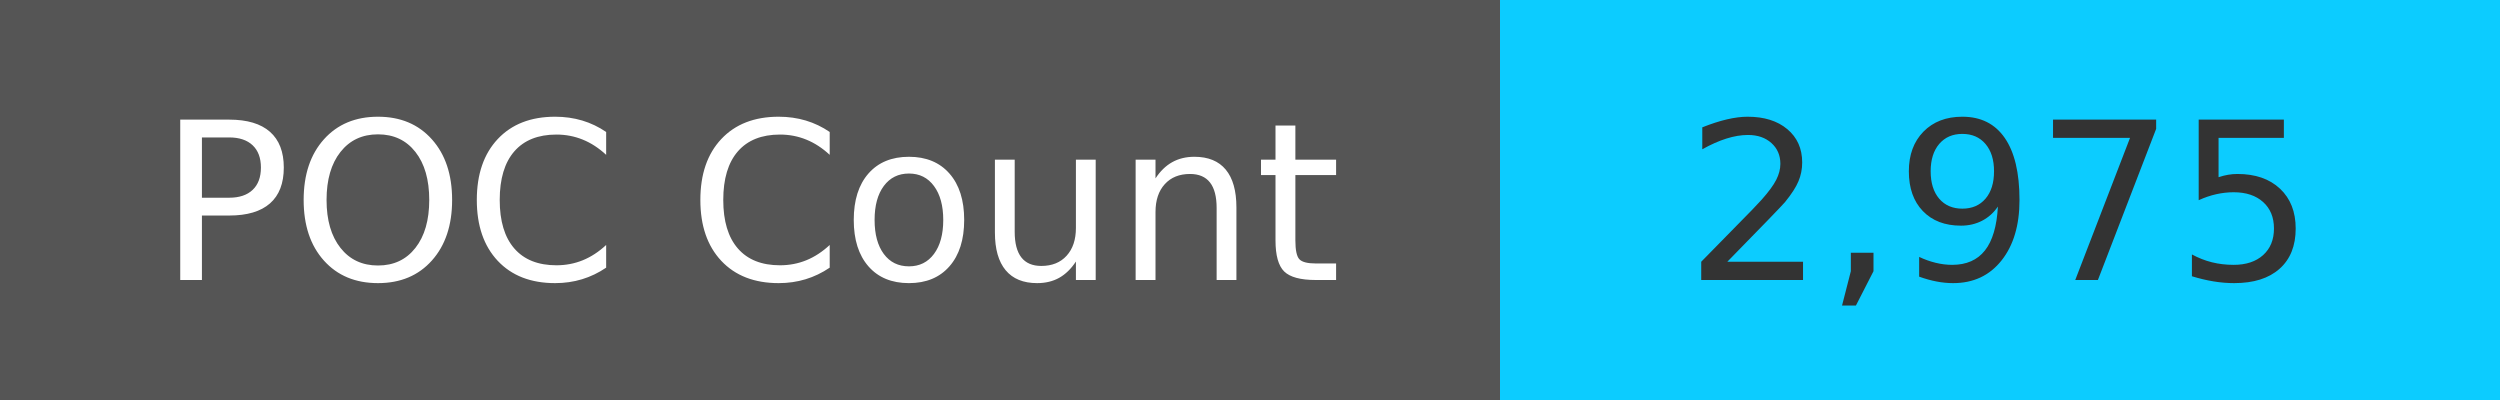
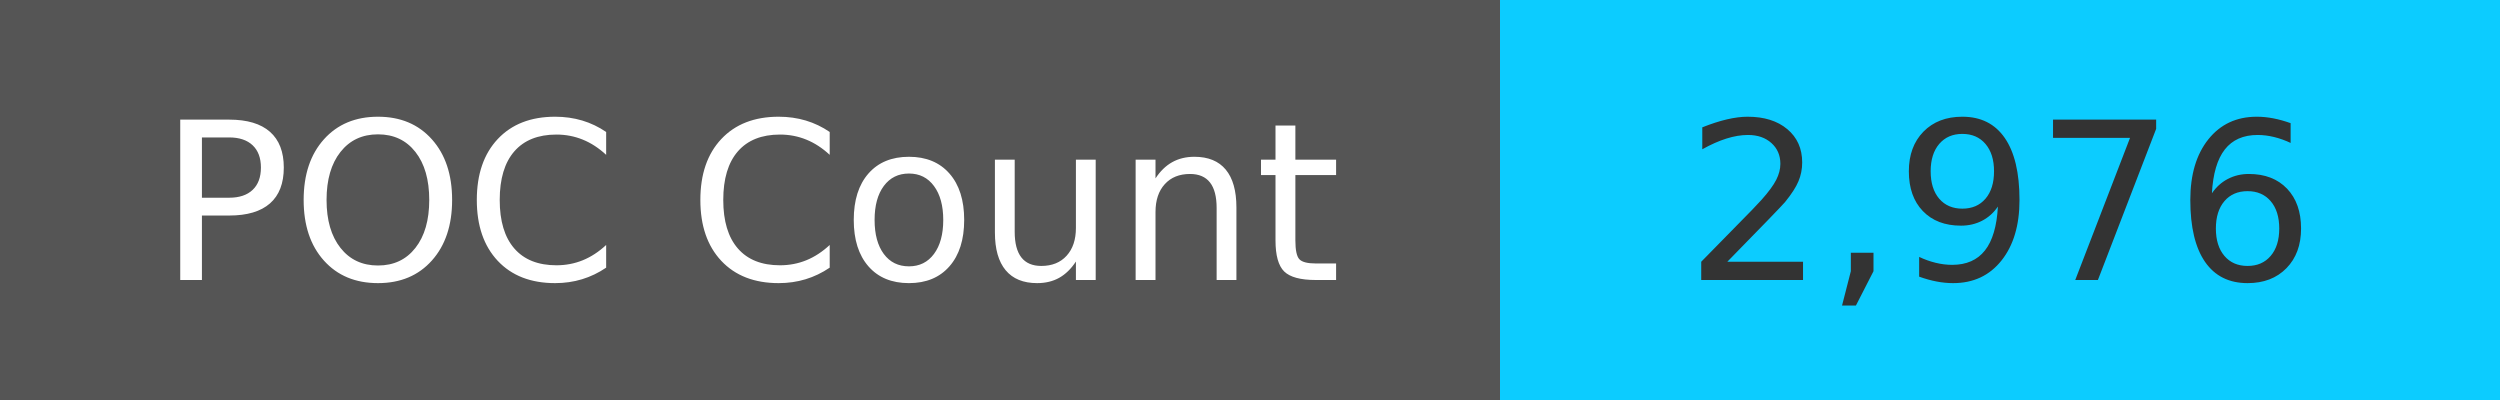
<svg xmlns="http://www.w3.org/2000/svg" width="125" height="20" role="img">
  <linearGradient id="s" x2="0" y2="100%">
    <stop offset="0" stop-color="#bbb" stop-opacity=".1" />
    <stop offset="1" stop-opacity=".1" />
  </linearGradient>
  <g>
    <rect width="75" height="20" fill="#555" />
    <rect x="75" width="267" height="20" fill="#0cccff" />
  </g>
  <g fill="#fff" text-anchor="middle" font-family="Verdana,Geneva,DejaVu Sans,sans-serif" text-rendering="geometricPrecision" font-size="110">
    <text x="375" y="140" transform="scale(.1)" fill="#fff">
            POC Count
        </text>
    <text x="1000" y="140" transform="scale(.1)" fill="#333">
-             2,975
+             2,976
        </text>
  </g>
</svg>
